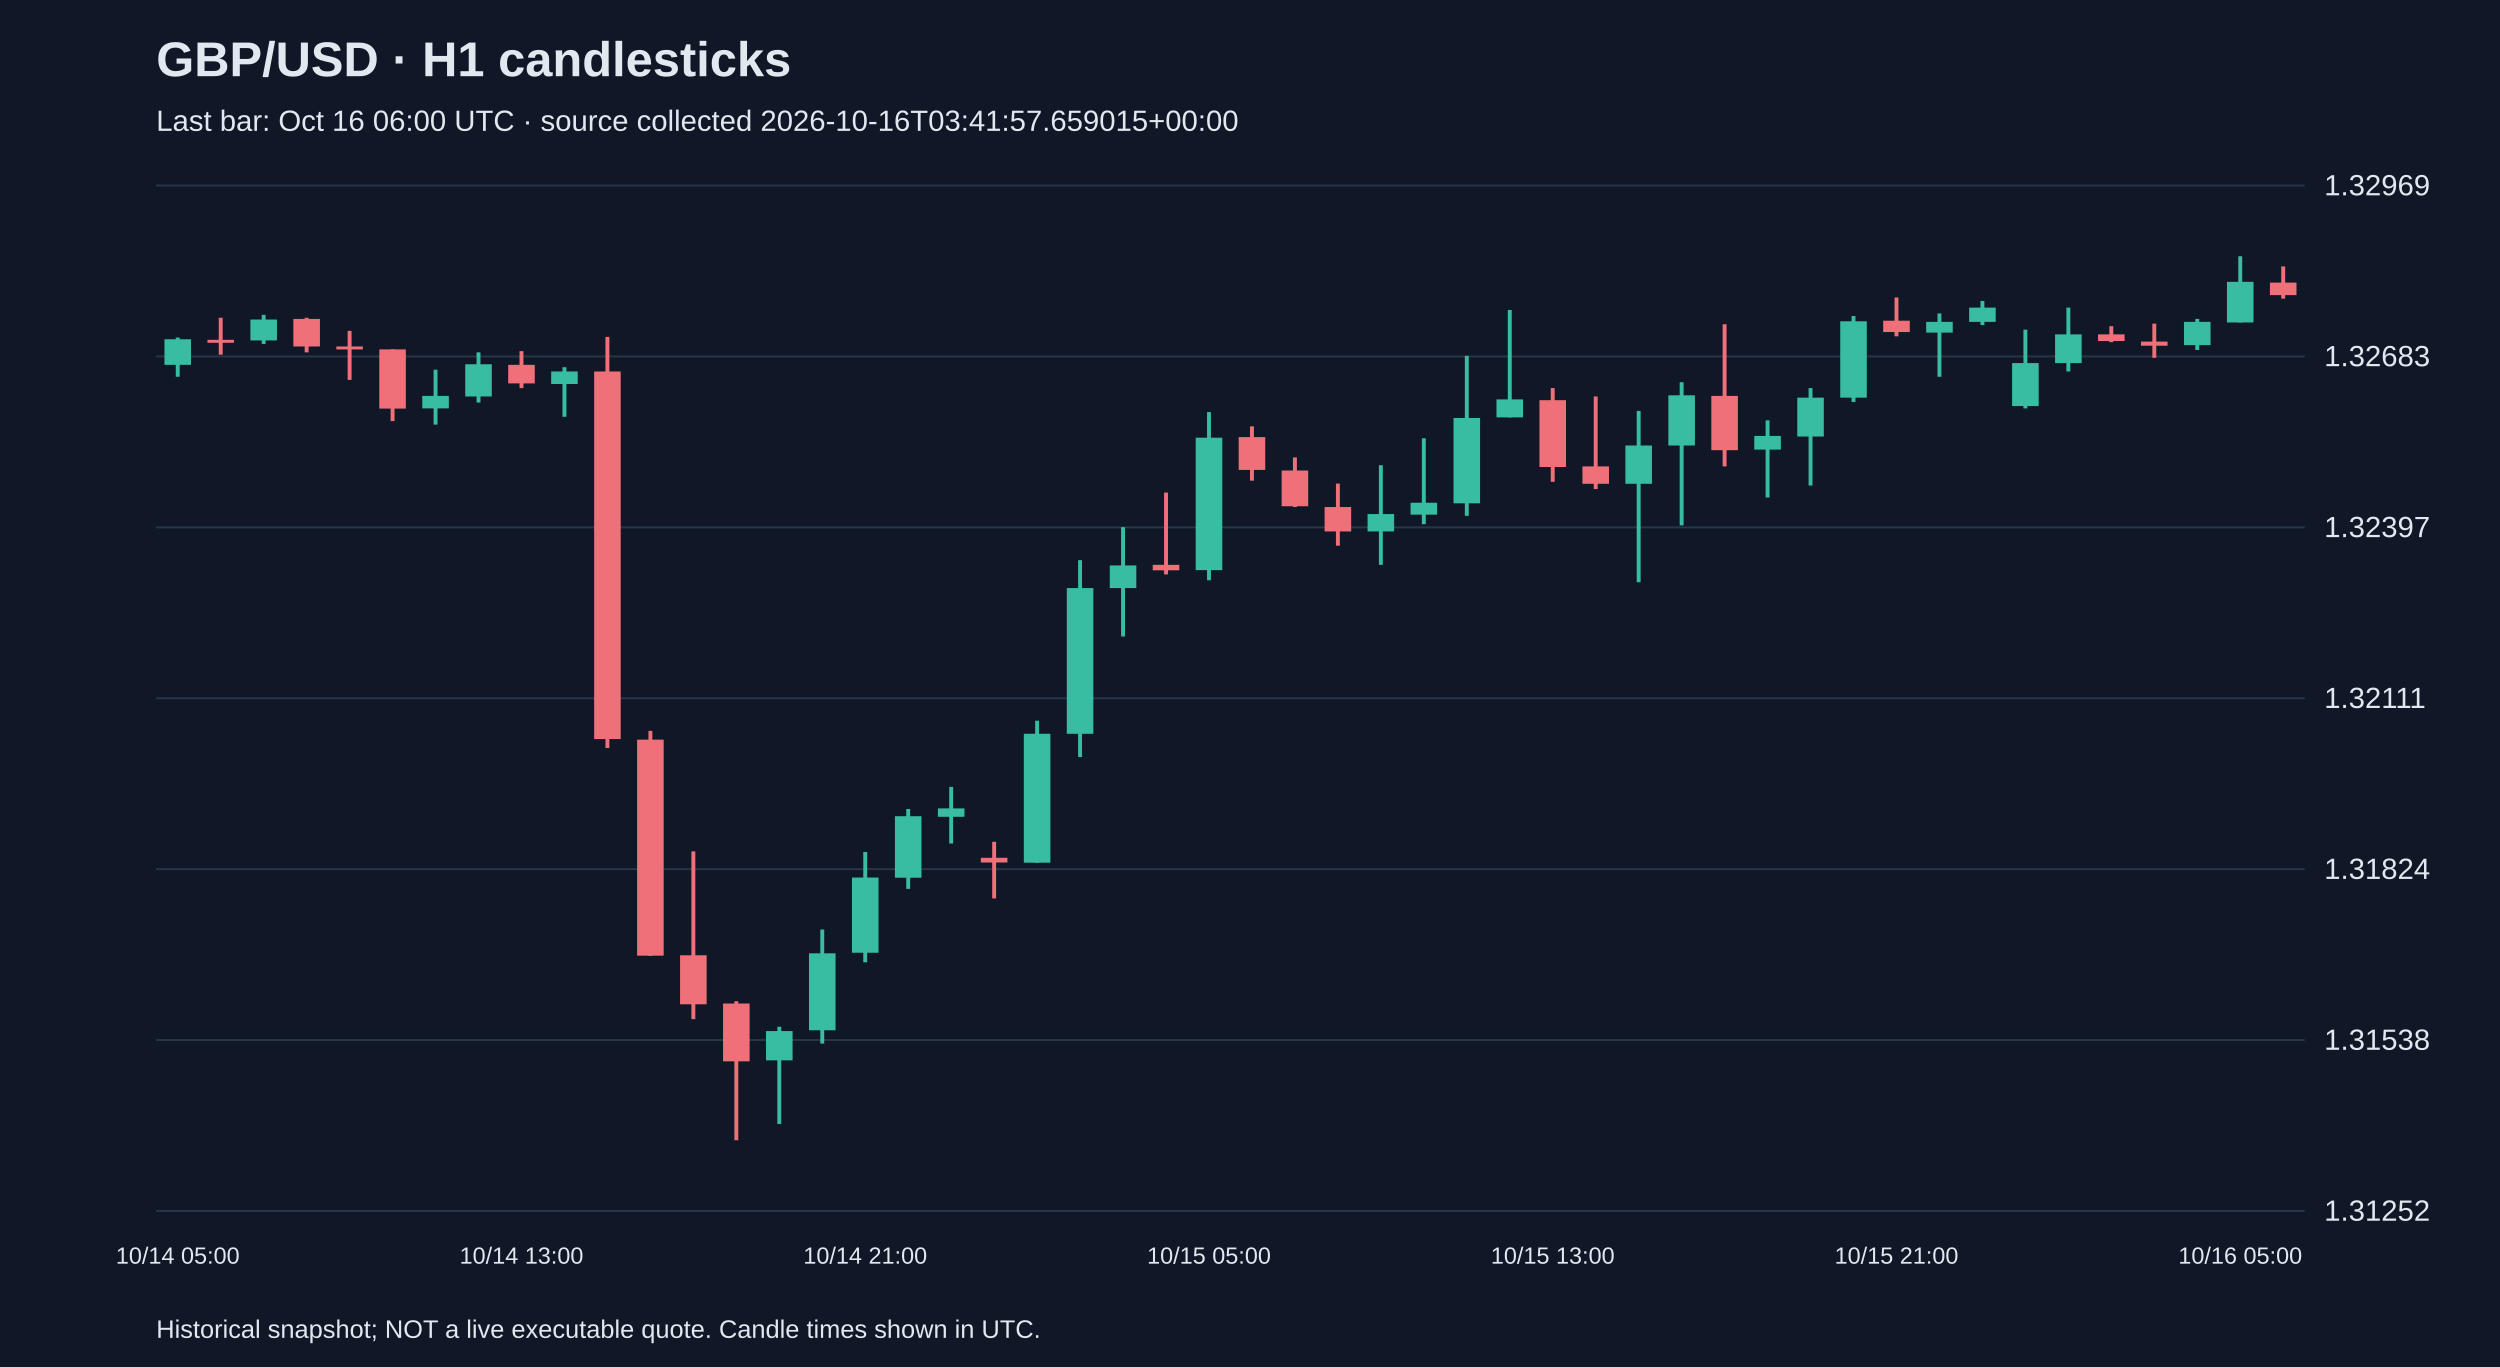
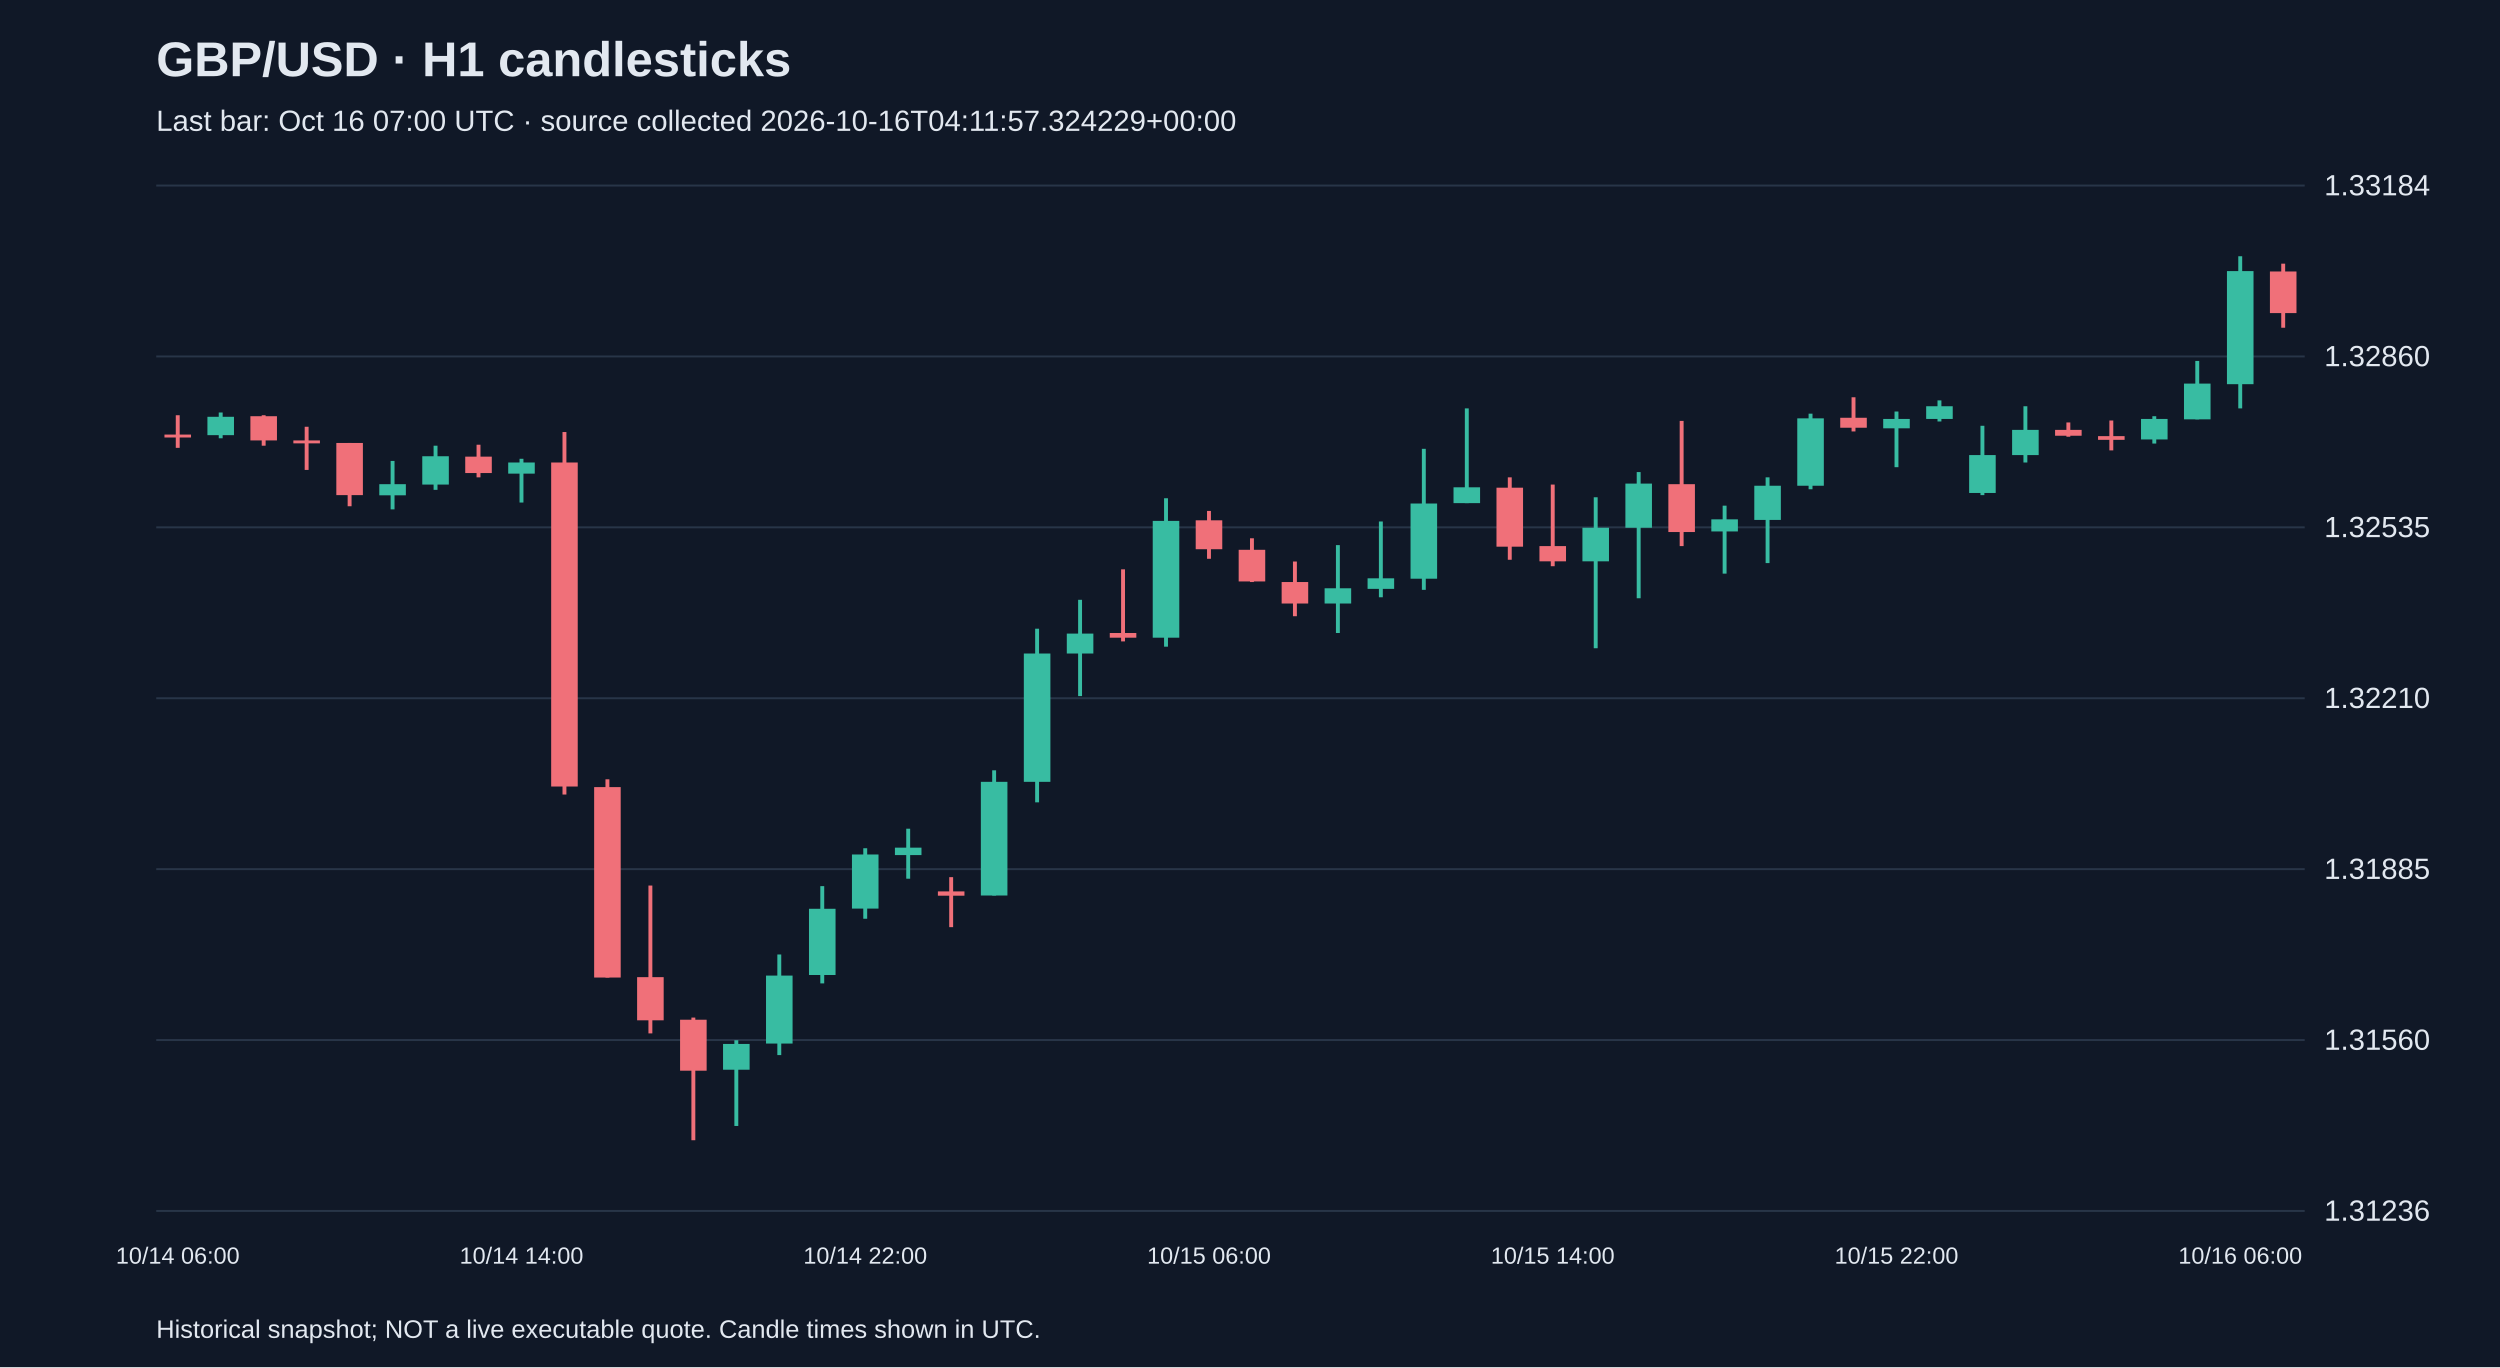
<svg xmlns="http://www.w3.org/2000/svg" viewBox="0 0 1280 700">
  <rect width="100%" height="100%" fill="#101827" />
  <style>text{font-family:Arial,sans-serif;fill:#e2e8f0}</style>
  <text x="80" y="39" font-size="25" font-weight="bold">GBP/USD · H1 candlesticks</text>
-   <text x="80" y="67" font-size="15" fill="#a6b1c5">Last bar: Oct 16 06:00 UTC · source collected 2026-10-16T03:41:57.659015+00:00</text>
+   <text x="80" y="67" font-size="15" fill="#a6b1c5">Last bar: Oct 16 07:00 UTC · source collected 2026-10-16T04:11:57.324229+00:00</text>
  <line x1="80" y1="620.0" x2="1180" y2="620.0" stroke="#283548" />
-   <text x="1190" y="625.0" font-size="15">1.31252</text>
+   <text x="1190" y="625.0" font-size="15">1.31236</text>
  <line x1="80" y1="532.5" x2="1180" y2="532.5" stroke="#283548" />
-   <text x="1190" y="537.5" font-size="15">1.31538</text>
+   <text x="1190" y="537.5" font-size="15">1.31560</text>
  <line x1="80" y1="445.0" x2="1180" y2="445.0" stroke="#283548" />
-   <text x="1190" y="450.0" font-size="15">1.31824</text>
+   <text x="1190" y="450.0" font-size="15">1.31885</text>
  <line x1="80" y1="357.5" x2="1180" y2="357.5" stroke="#283548" />
-   <text x="1190" y="362.5" font-size="15">1.32111</text>
+   <text x="1190" y="362.5" font-size="15">1.32210</text>
  <line x1="80" y1="270.0" x2="1180" y2="270.0" stroke="#283548" />
-   <text x="1190" y="275.0" font-size="15">1.32397</text>
+   <text x="1190" y="275.0" font-size="15">1.32535</text>
  <line x1="80" y1="182.5" x2="1180" y2="182.5" stroke="#283548" />
-   <text x="1190" y="187.5" font-size="15">1.32683</text>
+   <text x="1190" y="187.5" font-size="15">1.32860</text>
  <line x1="80" y1="95.0" x2="1180" y2="95.0" stroke="#283548" />
-   <text x="1190" y="100.0" font-size="15">1.32969</text>
-   <line x1="91.0" y1="172.8" x2="91.0" y2="192.9" stroke="#38bca2" stroke-width="2" />
-   <rect x="84.2" y="173.7" width="13.6" height="13.1" fill="#38bca2" />
-   <text x="91.0" y="647" text-anchor="middle" font-size="12">10/14 05:00</text>
-   <line x1="113.0" y1="162.7" x2="113.0" y2="181.6" stroke="#f07079" stroke-width="2" />
-   <rect x="106.2" y="174.0" width="13.6" height="1.5" fill="#f07079" />
-   <line x1="135.0" y1="161.2" x2="135.0" y2="176.1" stroke="#38bca2" stroke-width="2" />
-   <rect x="128.2" y="163.6" width="13.6" height="10.7" fill="#38bca2" />
-   <line x1="157.0" y1="162.7" x2="157.0" y2="180.4" stroke="#f07079" stroke-width="2" />
-   <rect x="150.2" y="163.3" width="13.6" height="14.1" fill="#f07079" />
-   <line x1="179.0" y1="169.4" x2="179.0" y2="194.5" stroke="#f07079" stroke-width="2" />
-   <rect x="172.2" y="177.4" width="13.6" height="1.5" fill="#f07079" />
-   <line x1="201.0" y1="178.9" x2="201.0" y2="215.6" stroke="#f07079" stroke-width="2" />
-   <rect x="194.2" y="178.9" width="13.6" height="30.3" fill="#f07079" />
-   <line x1="223.0" y1="189.3" x2="223.0" y2="217.4" stroke="#38bca2" stroke-width="2" />
-   <rect x="216.2" y="202.7" width="13.6" height="6.4" fill="#38bca2" />
-   <line x1="245.0" y1="180.4" x2="245.0" y2="206.1" stroke="#38bca2" stroke-width="2" />
-   <rect x="238.2" y="186.5" width="13.6" height="16.5" fill="#38bca2" />
-   <line x1="267.0" y1="179.8" x2="267.0" y2="198.7" stroke="#f07079" stroke-width="2" />
-   <rect x="260.2" y="186.8" width="13.6" height="9.5" fill="#f07079" />
-   <text x="267.0" y="647" text-anchor="middle" font-size="12">10/14 13:00</text>
-   <line x1="289.0" y1="188.0" x2="289.0" y2="213.4" stroke="#38bca2" stroke-width="2" />
-   <rect x="282.2" y="190.2" width="13.6" height="6.4" fill="#38bca2" />
-   <line x1="311.0" y1="172.5" x2="311.0" y2="383.0" stroke="#f07079" stroke-width="2" />
-   <rect x="304.2" y="190.2" width="13.6" height="188.2" fill="#f07079" />
-   <line x1="333.0" y1="374.2" x2="333.0" y2="489.4" stroke="#f07079" stroke-width="2" />
-   <rect x="326.2" y="378.7" width="13.6" height="110.6" fill="#f07079" />
-   <line x1="355.0" y1="435.9" x2="355.0" y2="521.8" stroke="#f07079" stroke-width="2" />
-   <rect x="348.2" y="489.1" width="13.6" height="25.1" fill="#f07079" />
-   <line x1="377.0" y1="512.6" x2="377.0" y2="583.8" stroke="#f07079" stroke-width="2" />
-   <rect x="370.2" y="513.8" width="13.6" height="29.6" fill="#f07079" />
-   <line x1="399.0" y1="525.7" x2="399.0" y2="575.5" stroke="#38bca2" stroke-width="2" />
-   <rect x="392.2" y="527.9" width="13.6" height="15.0" fill="#38bca2" />
-   <line x1="421.0" y1="475.9" x2="421.0" y2="534.3" stroke="#38bca2" stroke-width="2" />
-   <rect x="414.2" y="488.1" width="13.6" height="39.4" fill="#38bca2" />
-   <line x1="443.0" y1="436.2" x2="443.0" y2="492.7" stroke="#38bca2" stroke-width="2" />
-   <rect x="436.2" y="449.3" width="13.6" height="38.5" fill="#38bca2" />
-   <text x="443.0" y="647" text-anchor="middle" font-size="12">10/14 21:00</text>
-   <line x1="465.0" y1="414.2" x2="465.0" y2="455.1" stroke="#38bca2" stroke-width="2" />
-   <rect x="458.2" y="417.9" width="13.6" height="31.5" fill="#38bca2" />
-   <line x1="487.0" y1="402.9" x2="487.0" y2="431.9" stroke="#38bca2" stroke-width="2" />
-   <rect x="480.2" y="413.9" width="13.6" height="4.3" fill="#38bca2" />
-   <line x1="509.0" y1="431.0" x2="509.0" y2="460.0" stroke="#f07079" stroke-width="2" />
-   <rect x="502.2" y="439.2" width="13.6" height="2.4" fill="#f07079" />
-   <line x1="531.0" y1="369.0" x2="531.0" y2="441.7" stroke="#38bca2" stroke-width="2" />
-   <rect x="524.2" y="375.7" width="13.6" height="66.0" fill="#38bca2" />
-   <line x1="553.0" y1="286.8" x2="553.0" y2="387.6" stroke="#38bca2" stroke-width="2" />
-   <rect x="546.2" y="301.1" width="13.6" height="74.6" fill="#38bca2" />
-   <line x1="575.0" y1="269.9" x2="575.0" y2="325.9" stroke="#38bca2" stroke-width="2" />
-   <rect x="568.2" y="289.5" width="13.6" height="11.6" fill="#38bca2" />
-   <line x1="597.0" y1="252.2" x2="597.0" y2="294.1" stroke="#f07079" stroke-width="2" />
-   <rect x="590.2" y="289.2" width="13.6" height="2.8" fill="#f07079" />
-   <line x1="619.0" y1="211.0" x2="619.0" y2="297.1" stroke="#38bca2" stroke-width="2" />
-   <rect x="612.2" y="224.1" width="13.6" height="67.8" fill="#38bca2" />
-   <text x="619.0" y="647" text-anchor="middle" font-size="12">10/15 05:00</text>
-   <line x1="641.0" y1="218.3" x2="641.0" y2="246.1" stroke="#f07079" stroke-width="2" />
-   <rect x="634.2" y="223.8" width="13.6" height="16.8" fill="#f07079" />
-   <line x1="663.0" y1="234.2" x2="663.0" y2="259.6" stroke="#f07079" stroke-width="2" />
-   <rect x="656.2" y="240.9" width="13.6" height="18.3" fill="#f07079" />
-   <line x1="685.0" y1="247.6" x2="685.0" y2="279.4" stroke="#f07079" stroke-width="2" />
-   <rect x="678.2" y="259.6" width="13.6" height="12.5" fill="#f07079" />
-   <line x1="707.0" y1="238.2" x2="707.0" y2="289.2" stroke="#38bca2" stroke-width="2" />
-   <rect x="700.2" y="263.2" width="13.6" height="8.9" fill="#38bca2" />
-   <line x1="729.0" y1="224.4" x2="729.0" y2="268.4" stroke="#38bca2" stroke-width="2" />
-   <rect x="722.2" y="257.4" width="13.6" height="6.1" fill="#38bca2" />
-   <line x1="751.0" y1="182.2" x2="751.0" y2="264.1" stroke="#38bca2" stroke-width="2" />
-   <rect x="744.2" y="214.0" width="13.6" height="43.7" fill="#38bca2" />
-   <line x1="773.0" y1="158.7" x2="773.0" y2="213.7" stroke="#38bca2" stroke-width="2" />
-   <rect x="766.2" y="204.5" width="13.6" height="9.2" fill="#38bca2" />
-   <line x1="795.0" y1="198.7" x2="795.0" y2="246.7" stroke="#f07079" stroke-width="2" />
-   <rect x="788.2" y="204.9" width="13.6" height="34.2" fill="#f07079" />
-   <text x="795.0" y="647" text-anchor="middle" font-size="12">10/15 13:00</text>
-   <line x1="817.0" y1="203.0" x2="817.0" y2="250.4" stroke="#f07079" stroke-width="2" />
-   <rect x="810.2" y="238.8" width="13.6" height="8.9" fill="#f07079" />
-   <line x1="839.0" y1="210.4" x2="839.0" y2="298.1" stroke="#38bca2" stroke-width="2" />
-   <rect x="832.2" y="228.1" width="13.6" height="19.6" fill="#38bca2" />
-   <line x1="861.0" y1="195.7" x2="861.0" y2="269.0" stroke="#38bca2" stroke-width="2" />
-   <rect x="854.2" y="202.4" width="13.6" height="25.7" fill="#38bca2" />
-   <line x1="883.0" y1="166.0" x2="883.0" y2="238.8" stroke="#f07079" stroke-width="2" />
-   <rect x="876.2" y="202.7" width="13.6" height="27.8" fill="#f07079" />
-   <line x1="905.0" y1="215.2" x2="905.0" y2="254.7" stroke="#38bca2" stroke-width="2" />
-   <rect x="898.2" y="223.2" width="13.6" height="7.0" fill="#38bca2" />
-   <line x1="927.0" y1="198.7" x2="927.0" y2="248.6" stroke="#38bca2" stroke-width="2" />
-   <rect x="920.2" y="203.6" width="13.6" height="19.9" fill="#38bca2" />
-   <line x1="949.0" y1="161.8" x2="949.0" y2="205.8" stroke="#38bca2" stroke-width="2" />
-   <rect x="942.2" y="164.5" width="13.6" height="39.1" fill="#38bca2" />
-   <line x1="971.0" y1="152.3" x2="971.0" y2="172.2" stroke="#f07079" stroke-width="2" />
-   <rect x="964.2" y="164.2" width="13.6" height="5.8" fill="#f07079" />
-   <text x="971.0" y="647" text-anchor="middle" font-size="12">10/15 21:00</text>
-   <line x1="993.0" y1="160.5" x2="993.0" y2="192.9" stroke="#38bca2" stroke-width="2" />
-   <rect x="986.2" y="164.8" width="13.6" height="5.5" fill="#38bca2" />
-   <line x1="1015.0" y1="154.1" x2="1015.0" y2="166.4" stroke="#38bca2" stroke-width="2" />
-   <rect x="1008.2" y="157.5" width="13.6" height="7.3" fill="#38bca2" />
-   <line x1="1037.0" y1="168.8" x2="1037.0" y2="209.1" stroke="#38bca2" stroke-width="2" />
-   <rect x="1030.2" y="185.9" width="13.6" height="22.0" fill="#38bca2" />
-   <line x1="1059.0" y1="157.5" x2="1059.0" y2="190.2" stroke="#38bca2" stroke-width="2" />
-   <rect x="1052.2" y="171.2" width="13.6" height="14.7" fill="#38bca2" />
-   <line x1="1081.0" y1="167.0" x2="1081.0" y2="175.2" stroke="#f07079" stroke-width="2" />
-   <rect x="1074.2" y="171.2" width="13.6" height="3.4" fill="#f07079" />
-   <line x1="1103.0" y1="165.7" x2="1103.0" y2="183.2" stroke="#f07079" stroke-width="2" />
-   <rect x="1096.2" y="174.9" width="13.6" height="2.1" fill="#f07079" />
-   <line x1="1125.0" y1="163.3" x2="1125.0" y2="179.2" stroke="#38bca2" stroke-width="2" />
-   <rect x="1118.2" y="164.8" width="13.6" height="11.9" fill="#38bca2" />
-   <line x1="1147.0" y1="131.2" x2="1147.0" y2="165.1" stroke="#38bca2" stroke-width="2" />
-   <rect x="1140.2" y="144.3" width="13.6" height="20.8" fill="#38bca2" />
-   <text x="1147.0" y="647" text-anchor="middle" font-size="12">10/16 05:00</text>
-   <line x1="1169.0" y1="136.4" x2="1169.0" y2="152.9" stroke="#f07079" stroke-width="2" />
-   <rect x="1162.2" y="144.7" width="13.6" height="6.4" fill="#f07079" />
+   <text x="1190" y="100.0" font-size="15">1.33184</text>
+   <line x1="91.0" y1="212.6" x2="91.0" y2="229.3" stroke="#f07079" stroke-width="2" />
+   <rect x="84.2" y="222.5" width="13.6" height="1.5" fill="#f07079" />
+   <text x="91.0" y="647" text-anchor="middle" font-size="12">10/14 06:00</text>
+   <line x1="113.0" y1="211.2" x2="113.0" y2="224.4" stroke="#38bca2" stroke-width="2" />
+   <rect x="106.2" y="213.4" width="13.6" height="9.4" fill="#38bca2" />
+   <line x1="135.0" y1="212.6" x2="135.0" y2="228.2" stroke="#f07079" stroke-width="2" />
+   <rect x="128.2" y="213.1" width="13.6" height="12.4" fill="#f07079" />
+   <line x1="157.0" y1="218.5" x2="157.0" y2="240.6" stroke="#f07079" stroke-width="2" />
+   <rect x="150.2" y="225.5" width="13.6" height="1.5" fill="#f07079" />
+   <line x1="179.0" y1="226.8" x2="179.0" y2="259.2" stroke="#f07079" stroke-width="2" />
+   <rect x="172.2" y="226.8" width="13.6" height="26.7" fill="#f07079" />
+   <line x1="201.0" y1="236.0" x2="201.0" y2="260.8" stroke="#38bca2" stroke-width="2" />
+   <rect x="194.2" y="247.9" width="13.6" height="5.7" fill="#38bca2" />
+   <line x1="223.0" y1="228.2" x2="223.0" y2="250.8" stroke="#38bca2" stroke-width="2" />
+   <rect x="216.2" y="233.6" width="13.6" height="14.5" fill="#38bca2" />
+   <line x1="245.0" y1="227.7" x2="245.0" y2="244.4" stroke="#f07079" stroke-width="2" />
+   <rect x="238.2" y="233.8" width="13.6" height="8.4" fill="#f07079" />
+   <line x1="267.0" y1="234.9" x2="267.0" y2="257.3" stroke="#38bca2" stroke-width="2" />
+   <rect x="260.2" y="236.8" width="13.6" height="5.7" fill="#38bca2" />
+   <text x="267.0" y="647" text-anchor="middle" font-size="12">10/14 14:00</text>
+   <line x1="289.0" y1="221.2" x2="289.0" y2="406.8" stroke="#f07079" stroke-width="2" />
+   <rect x="282.2" y="236.8" width="13.6" height="165.9" fill="#f07079" />
+   <line x1="311.0" y1="399.0" x2="311.0" y2="500.5" stroke="#f07079" stroke-width="2" />
+   <rect x="304.2" y="403.0" width="13.6" height="97.5" fill="#f07079" />
+   <line x1="333.0" y1="453.4" x2="333.0" y2="529.1" stroke="#f07079" stroke-width="2" />
+   <rect x="326.2" y="500.3" width="13.6" height="22.1" fill="#f07079" />
+   <line x1="355.0" y1="521.0" x2="355.0" y2="583.8" stroke="#f07079" stroke-width="2" />
+   <rect x="348.2" y="522.1" width="13.6" height="26.1" fill="#f07079" />
+   <line x1="377.0" y1="532.6" x2="377.0" y2="576.5" stroke="#38bca2" stroke-width="2" />
+   <rect x="370.2" y="534.5" width="13.6" height="13.2" fill="#38bca2" />
+   <line x1="399.0" y1="488.7" x2="399.0" y2="540.2" stroke="#38bca2" stroke-width="2" />
+   <rect x="392.2" y="499.5" width="13.6" height="34.8" fill="#38bca2" />
+   <line x1="421.0" y1="453.7" x2="421.0" y2="503.5" stroke="#38bca2" stroke-width="2" />
+   <rect x="414.2" y="465.3" width="13.6" height="33.9" fill="#38bca2" />
+   <line x1="443.0" y1="434.3" x2="443.0" y2="470.4" stroke="#38bca2" stroke-width="2" />
+   <rect x="436.2" y="437.5" width="13.6" height="27.7" fill="#38bca2" />
+   <text x="443.0" y="647" text-anchor="middle" font-size="12">10/14 22:00</text>
+   <line x1="465.0" y1="424.3" x2="465.0" y2="449.9" stroke="#38bca2" stroke-width="2" />
+   <rect x="458.2" y="434.0" width="13.6" height="3.8" fill="#38bca2" />
+   <line x1="487.0" y1="449.1" x2="487.0" y2="474.7" stroke="#f07079" stroke-width="2" />
+   <rect x="480.2" y="456.4" width="13.6" height="2.2" fill="#f07079" />
+   <line x1="509.0" y1="394.4" x2="509.0" y2="458.5" stroke="#38bca2" stroke-width="2" />
+   <rect x="502.2" y="400.3" width="13.6" height="58.2" fill="#38bca2" />
+   <line x1="531.0" y1="321.9" x2="531.0" y2="410.8" stroke="#38bca2" stroke-width="2" />
+   <rect x="524.2" y="334.6" width="13.6" height="65.7" fill="#38bca2" />
+   <line x1="553.0" y1="307.1" x2="553.0" y2="356.4" stroke="#38bca2" stroke-width="2" />
+   <rect x="546.2" y="324.4" width="13.6" height="10.2" fill="#38bca2" />
+   <line x1="575.0" y1="291.5" x2="575.0" y2="328.4" stroke="#f07079" stroke-width="2" />
+   <rect x="568.2" y="324.1" width="13.6" height="2.4" fill="#f07079" />
+   <line x1="597.0" y1="255.1" x2="597.0" y2="331.1" stroke="#38bca2" stroke-width="2" />
+   <rect x="590.2" y="266.7" width="13.6" height="59.8" fill="#38bca2" />
+   <line x1="619.0" y1="261.6" x2="619.0" y2="286.1" stroke="#f07079" stroke-width="2" />
+   <rect x="612.2" y="266.4" width="13.6" height="14.8" fill="#f07079" />
+   <text x="619.0" y="647" text-anchor="middle" font-size="12">10/15 06:00</text>
+   <line x1="641.0" y1="275.6" x2="641.0" y2="298.0" stroke="#f07079" stroke-width="2" />
+   <rect x="634.2" y="281.5" width="13.6" height="16.2" fill="#f07079" />
+   <line x1="663.0" y1="287.5" x2="663.0" y2="315.5" stroke="#f07079" stroke-width="2" />
+   <rect x="656.2" y="298.0" width="13.6" height="11.0" fill="#f07079" />
+   <line x1="685.0" y1="279.1" x2="685.0" y2="324.1" stroke="#38bca2" stroke-width="2" />
+   <rect x="678.2" y="301.2" width="13.6" height="7.8" fill="#38bca2" />
+   <line x1="707.0" y1="267.0" x2="707.0" y2="305.8" stroke="#38bca2" stroke-width="2" />
+   <rect x="700.2" y="296.1" width="13.6" height="5.4" fill="#38bca2" />
+   <line x1="729.0" y1="229.8" x2="729.0" y2="302.0" stroke="#38bca2" stroke-width="2" />
+   <rect x="722.2" y="257.8" width="13.6" height="38.5" fill="#38bca2" />
+   <line x1="751.0" y1="209.1" x2="751.0" y2="257.6" stroke="#38bca2" stroke-width="2" />
+   <rect x="744.2" y="249.5" width="13.6" height="8.1" fill="#38bca2" />
+   <line x1="773.0" y1="244.4" x2="773.0" y2="286.6" stroke="#f07079" stroke-width="2" />
+   <rect x="766.2" y="249.7" width="13.6" height="30.2" fill="#f07079" />
+   <line x1="795.0" y1="248.1" x2="795.0" y2="289.9" stroke="#f07079" stroke-width="2" />
+   <rect x="788.2" y="279.6" width="13.6" height="7.8" fill="#f07079" />
+   <text x="795.0" y="647" text-anchor="middle" font-size="12">10/15 14:00</text>
+   <line x1="817.0" y1="254.6" x2="817.0" y2="331.9" stroke="#38bca2" stroke-width="2" />
+   <rect x="810.2" y="270.2" width="13.6" height="17.2" fill="#38bca2" />
+   <line x1="839.0" y1="241.7" x2="839.0" y2="306.3" stroke="#38bca2" stroke-width="2" />
+   <rect x="832.2" y="247.6" width="13.6" height="22.6" fill="#38bca2" />
+   <line x1="861.0" y1="215.5" x2="861.0" y2="279.6" stroke="#f07079" stroke-width="2" />
+   <rect x="854.2" y="247.9" width="13.6" height="24.5" fill="#f07079" />
+   <line x1="883.0" y1="258.9" x2="883.0" y2="293.7" stroke="#38bca2" stroke-width="2" />
+   <rect x="876.2" y="265.9" width="13.6" height="6.2" fill="#38bca2" />
+   <line x1="905.0" y1="244.4" x2="905.0" y2="288.3" stroke="#38bca2" stroke-width="2" />
+   <rect x="898.2" y="248.7" width="13.6" height="17.5" fill="#38bca2" />
+   <line x1="927.0" y1="211.8" x2="927.0" y2="250.5" stroke="#38bca2" stroke-width="2" />
+   <rect x="920.2" y="214.2" width="13.6" height="34.5" fill="#38bca2" />
+   <line x1="949.0" y1="203.4" x2="949.0" y2="220.9" stroke="#f07079" stroke-width="2" />
+   <rect x="942.2" y="213.9" width="13.6" height="5.1" fill="#f07079" />
+   <line x1="971.0" y1="210.7" x2="971.0" y2="239.2" stroke="#38bca2" stroke-width="2" />
+   <rect x="964.2" y="214.5" width="13.6" height="4.8" fill="#38bca2" />
+   <text x="971.0" y="647" text-anchor="middle" font-size="12">10/15 22:00</text>
+   <line x1="993.0" y1="205.0" x2="993.0" y2="215.8" stroke="#38bca2" stroke-width="2" />
+   <rect x="986.2" y="208.0" width="13.6" height="6.5" fill="#38bca2" />
+   <line x1="1015.0" y1="218.0" x2="1015.0" y2="253.5" stroke="#38bca2" stroke-width="2" />
+   <rect x="1008.2" y="233.0" width="13.6" height="19.4" fill="#38bca2" />
+   <line x1="1037.0" y1="208.0" x2="1037.0" y2="236.8" stroke="#38bca2" stroke-width="2" />
+   <rect x="1030.2" y="220.1" width="13.6" height="12.9" fill="#38bca2" />
+   <line x1="1059.0" y1="216.3" x2="1059.0" y2="223.6" stroke="#f07079" stroke-width="2" />
+   <rect x="1052.2" y="220.1" width="13.6" height="3.0" fill="#f07079" />
+   <line x1="1081.0" y1="215.3" x2="1081.0" y2="230.6" stroke="#f07079" stroke-width="2" />
+   <rect x="1074.2" y="223.3" width="13.6" height="1.9" fill="#f07079" />
+   <line x1="1103.0" y1="213.1" x2="1103.0" y2="227.1" stroke="#38bca2" stroke-width="2" />
+   <rect x="1096.2" y="214.5" width="13.6" height="10.5" fill="#38bca2" />
+   <line x1="1125.0" y1="184.8" x2="1125.0" y2="214.7" stroke="#38bca2" stroke-width="2" />
+   <rect x="1118.2" y="196.4" width="13.6" height="18.3" fill="#38bca2" />
+   <line x1="1147.0" y1="131.2" x2="1147.0" y2="209.1" stroke="#38bca2" stroke-width="2" />
+   <rect x="1140.2" y="138.8" width="13.6" height="57.9" fill="#38bca2" />
+   <text x="1147.0" y="647" text-anchor="middle" font-size="12">10/16 06:00</text>
+   <line x1="1169.0" y1="135.0" x2="1169.0" y2="167.8" stroke="#f07079" stroke-width="2" />
+   <rect x="1162.2" y="139.0" width="13.6" height="21.3" fill="#f07079" />
  <text x="80" y="685" font-size="13">Historical snapshot; NOT a live executable quote. Candle times shown in UTC.</text>
</svg>
